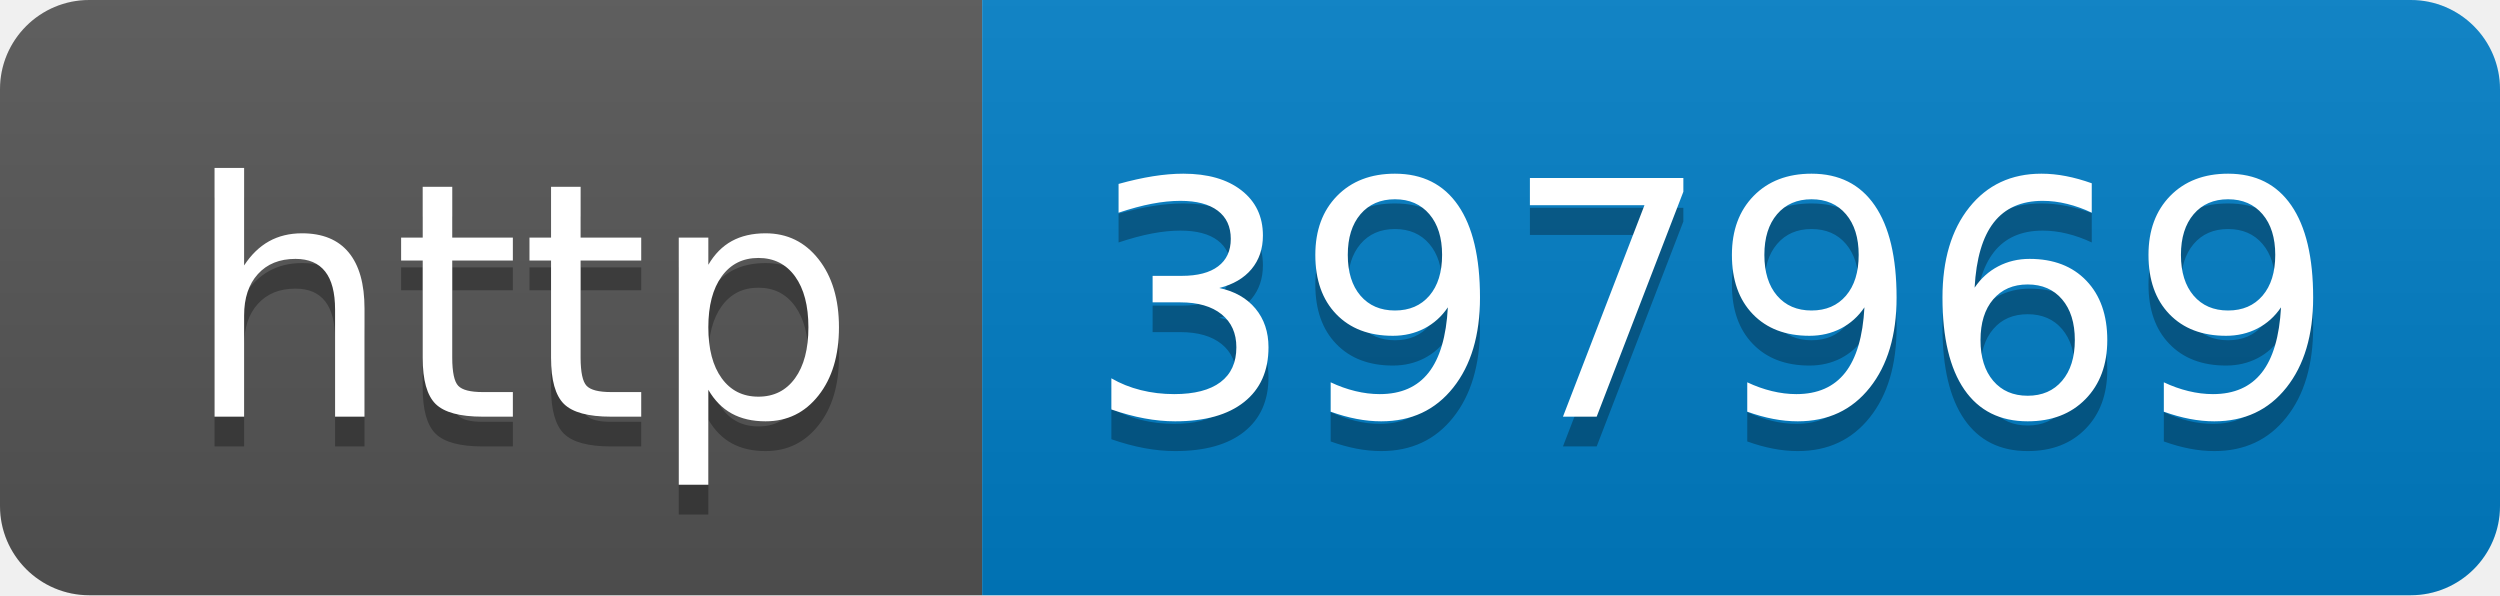
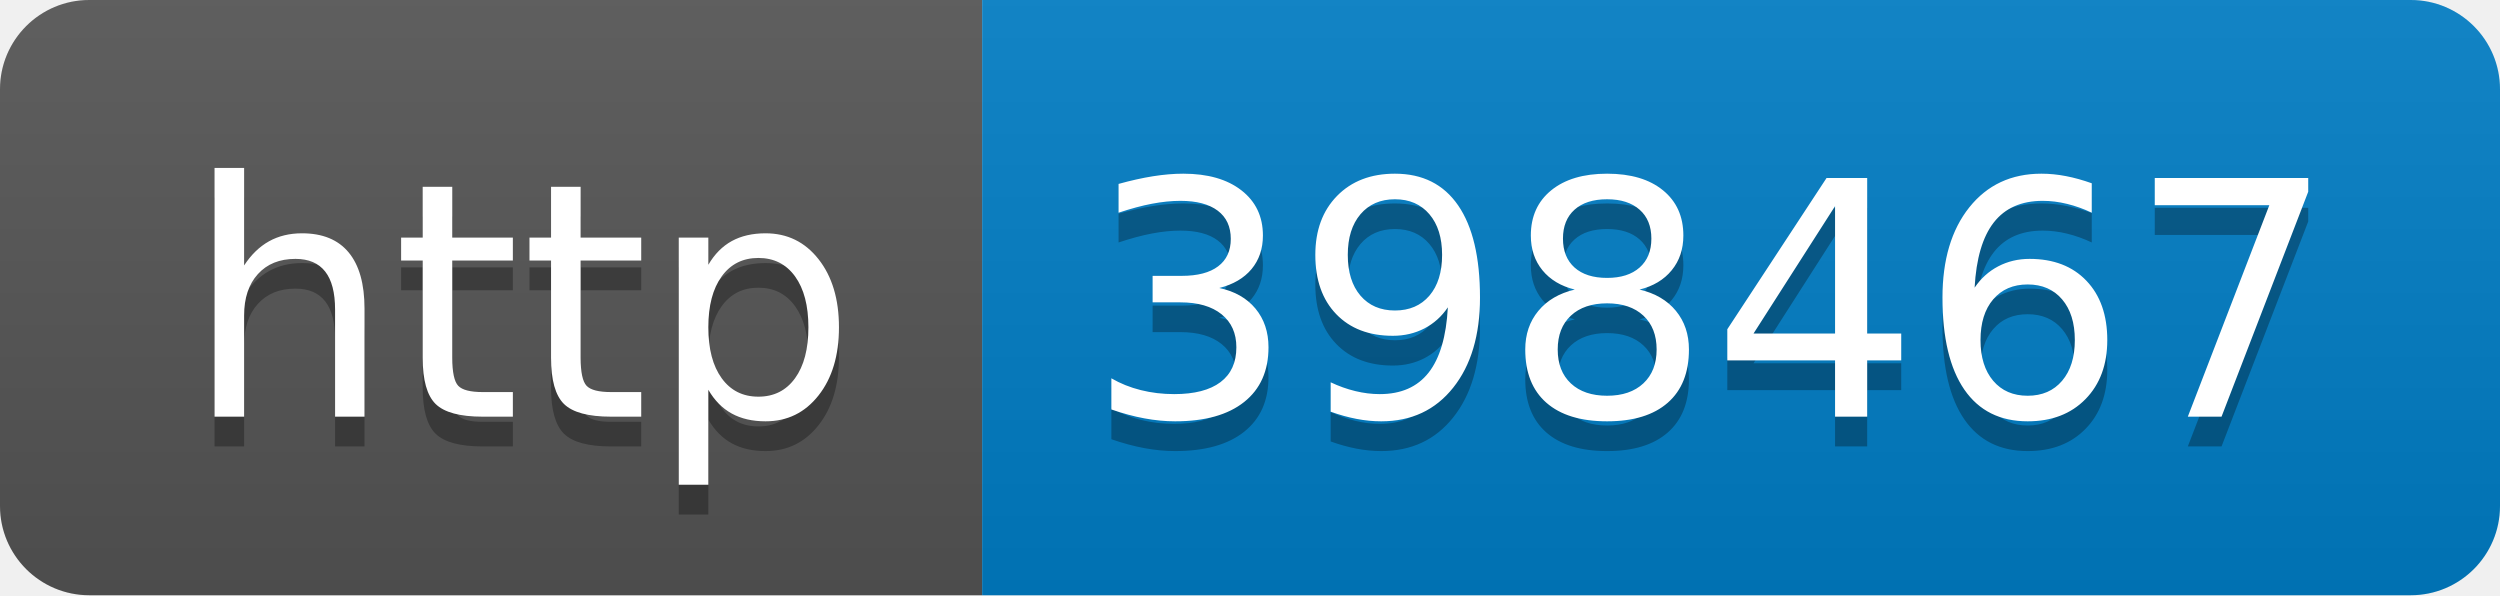
- <svg xmlns="http://www.w3.org/2000/svg" width="84" height="20" role="img" aria-label="http: 397969">
+ <svg xmlns="http://www.w3.org/2000/svg" width="84" height="20" role="img" aria-label="http: 398467">
  <linearGradient id="s" x2="0" y2="100%">
    <stop offset="0" stop-color="#bbb" stop-opacity=".1" />
    <stop offset="1" stop-opacity=".1" />
  </linearGradient>
  <clipPath id="r">
    <rect width="84" height="20" rx="3" fill="#fff" />
  </clipPath>
  <g clip-path="url(#r)">
    <rect width="33" height="20" fill="#555" />
    <rect x="33" width="51" height="20" fill="#007ec6" />
    <rect width="84" height="20" fill="url(#s)" />
  </g>
  <g fill="#fff" text-anchor="middle" font-family="Verdana,Geneva,DejaVu Sans,sans-serif" text-rendering="geometricPrecision" font-size="110">
    <text aria-hidden="true" x="175" y="150" fill="#010101" fill-opacity=".3" transform="scale(.1)" textLength="230">http</text>
    <text x="175" y="140" transform="scale(.1)" fill="#fff" textLength="230">http</text>
-     <text aria-hidden="true" x="575" y="150" fill="#010101" fill-opacity=".3" transform="scale(.1)" textLength="410">397969</text>
-     <text x="575" y="140" transform="scale(.1)" fill="#fff" textLength="410">397969</text>
+     <text aria-hidden="true" x="575" y="150" fill="#010101" fill-opacity=".3" transform="scale(.1)" textLength="410">398467</text>
+     <text x="575" y="140" transform="scale(.1)" fill="#fff" textLength="410">398467</text>
  </g>
</svg>
